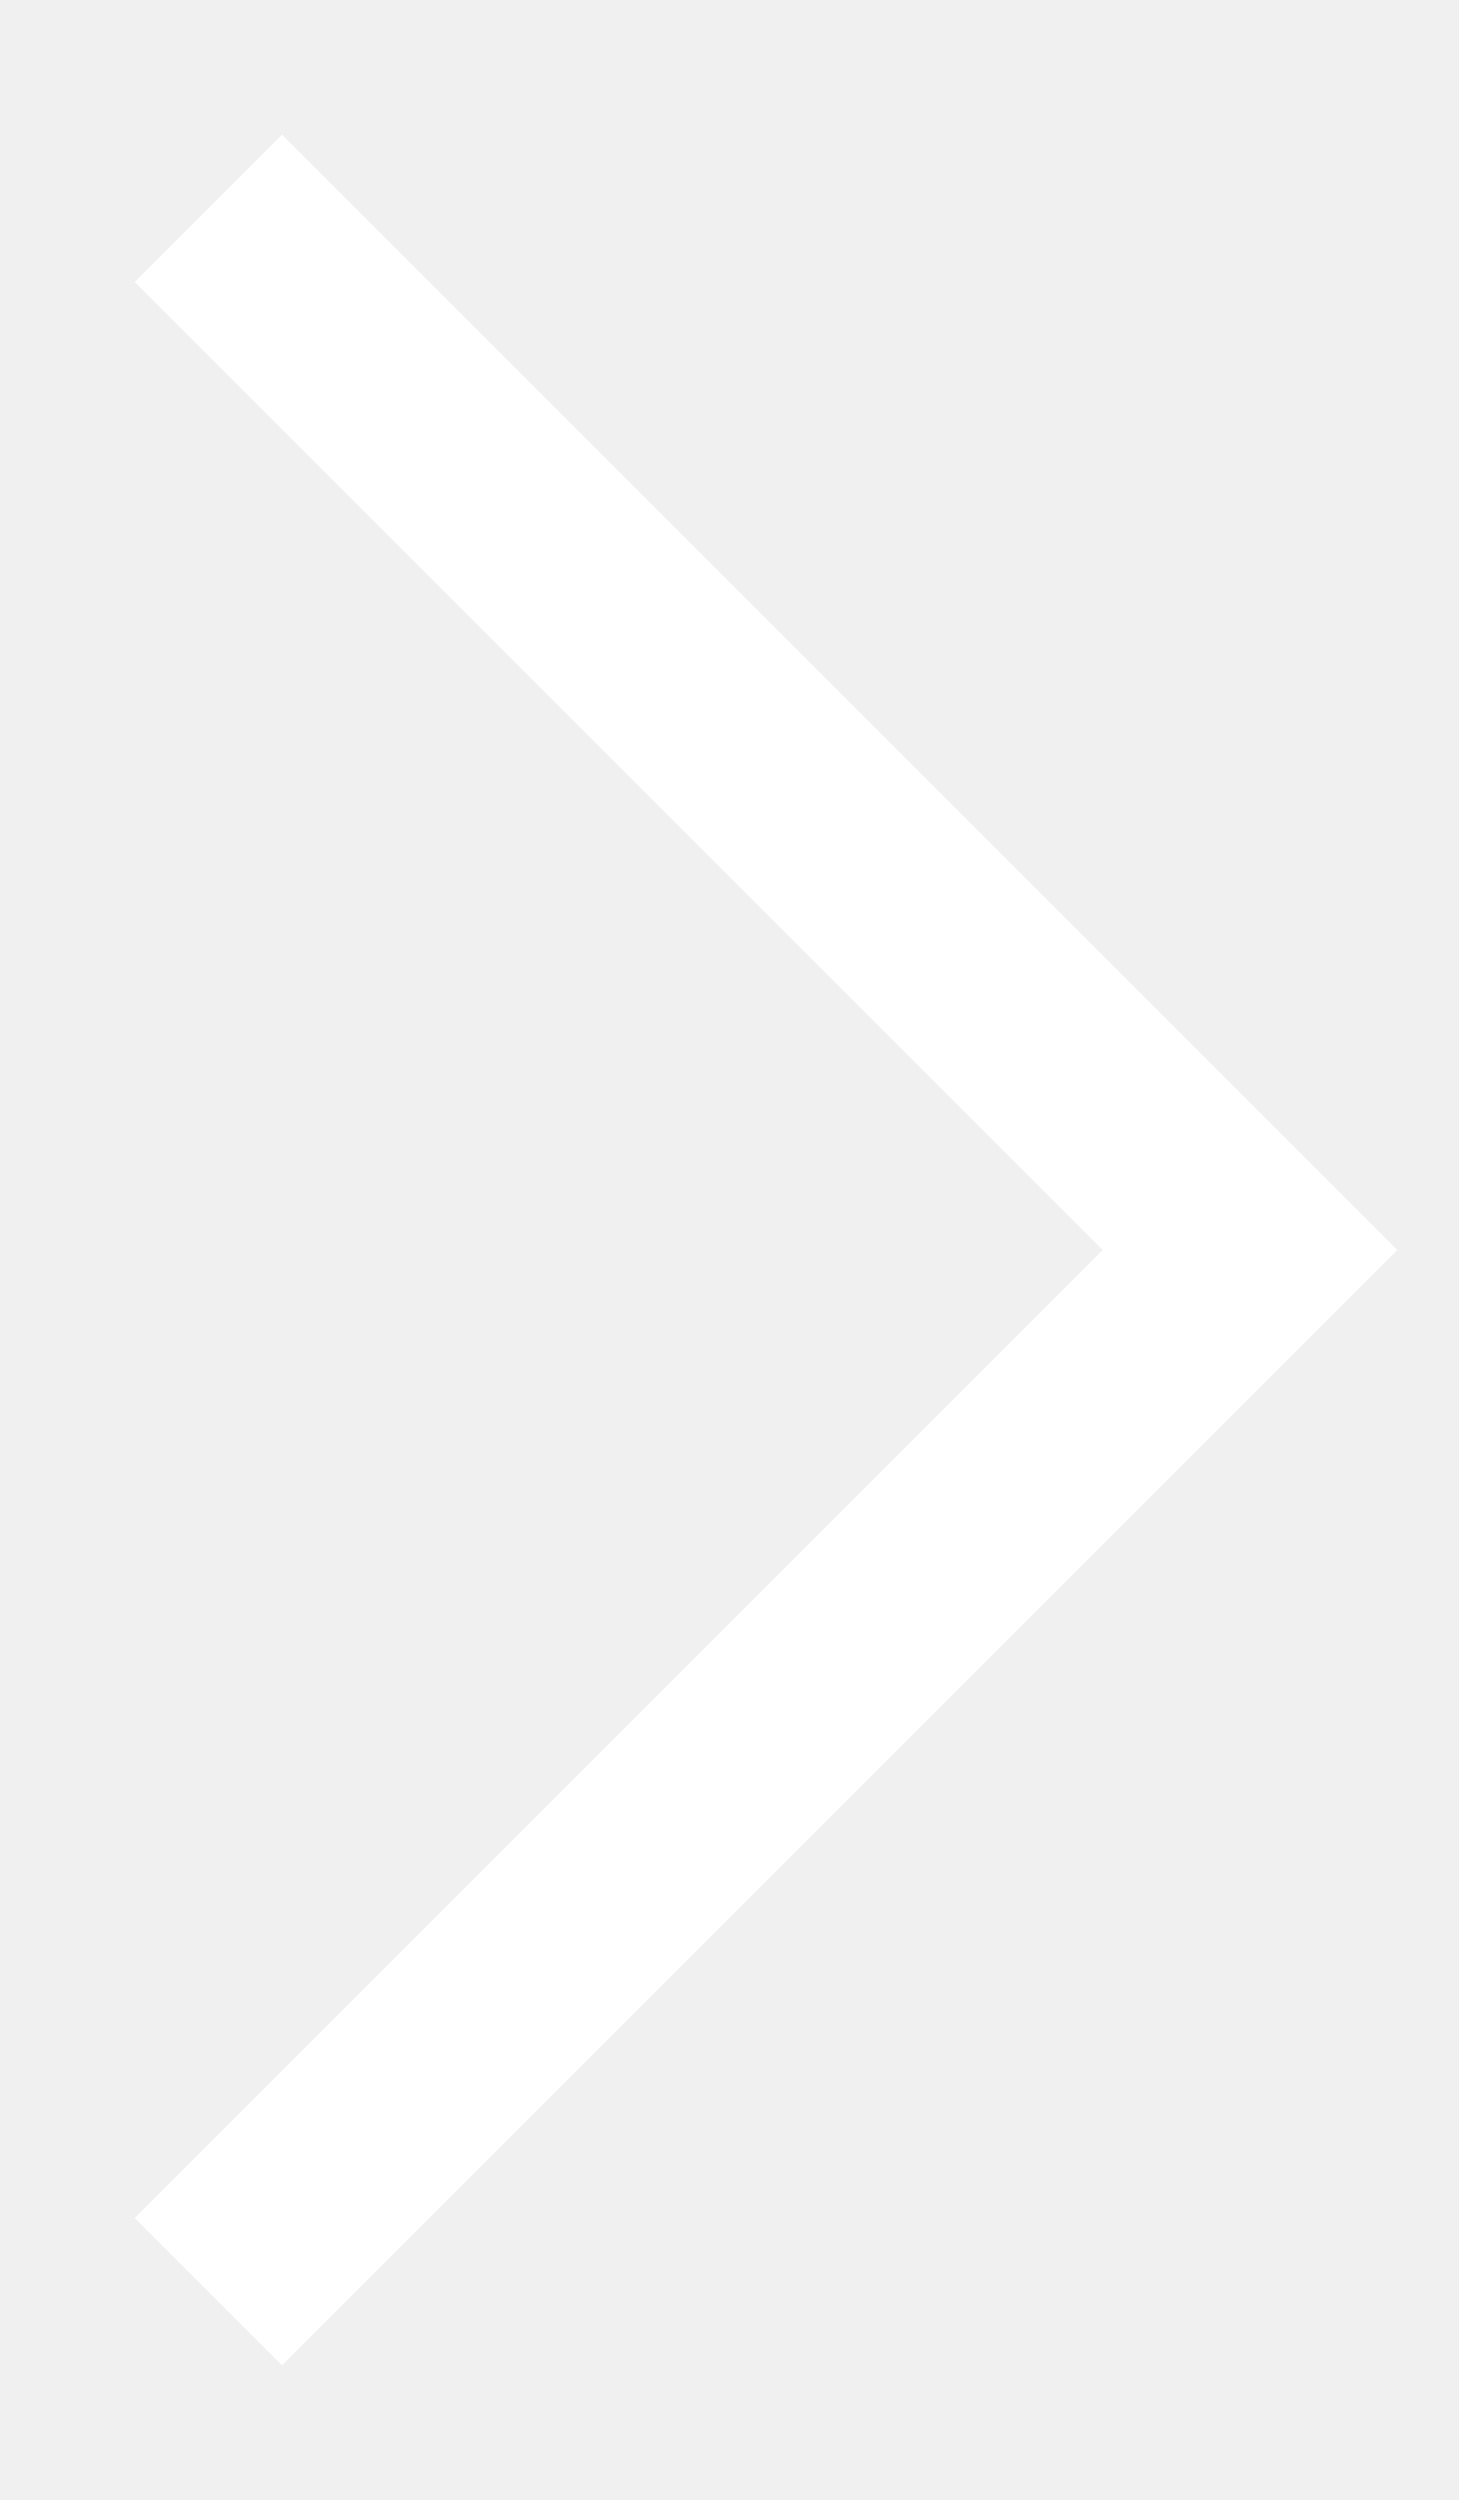
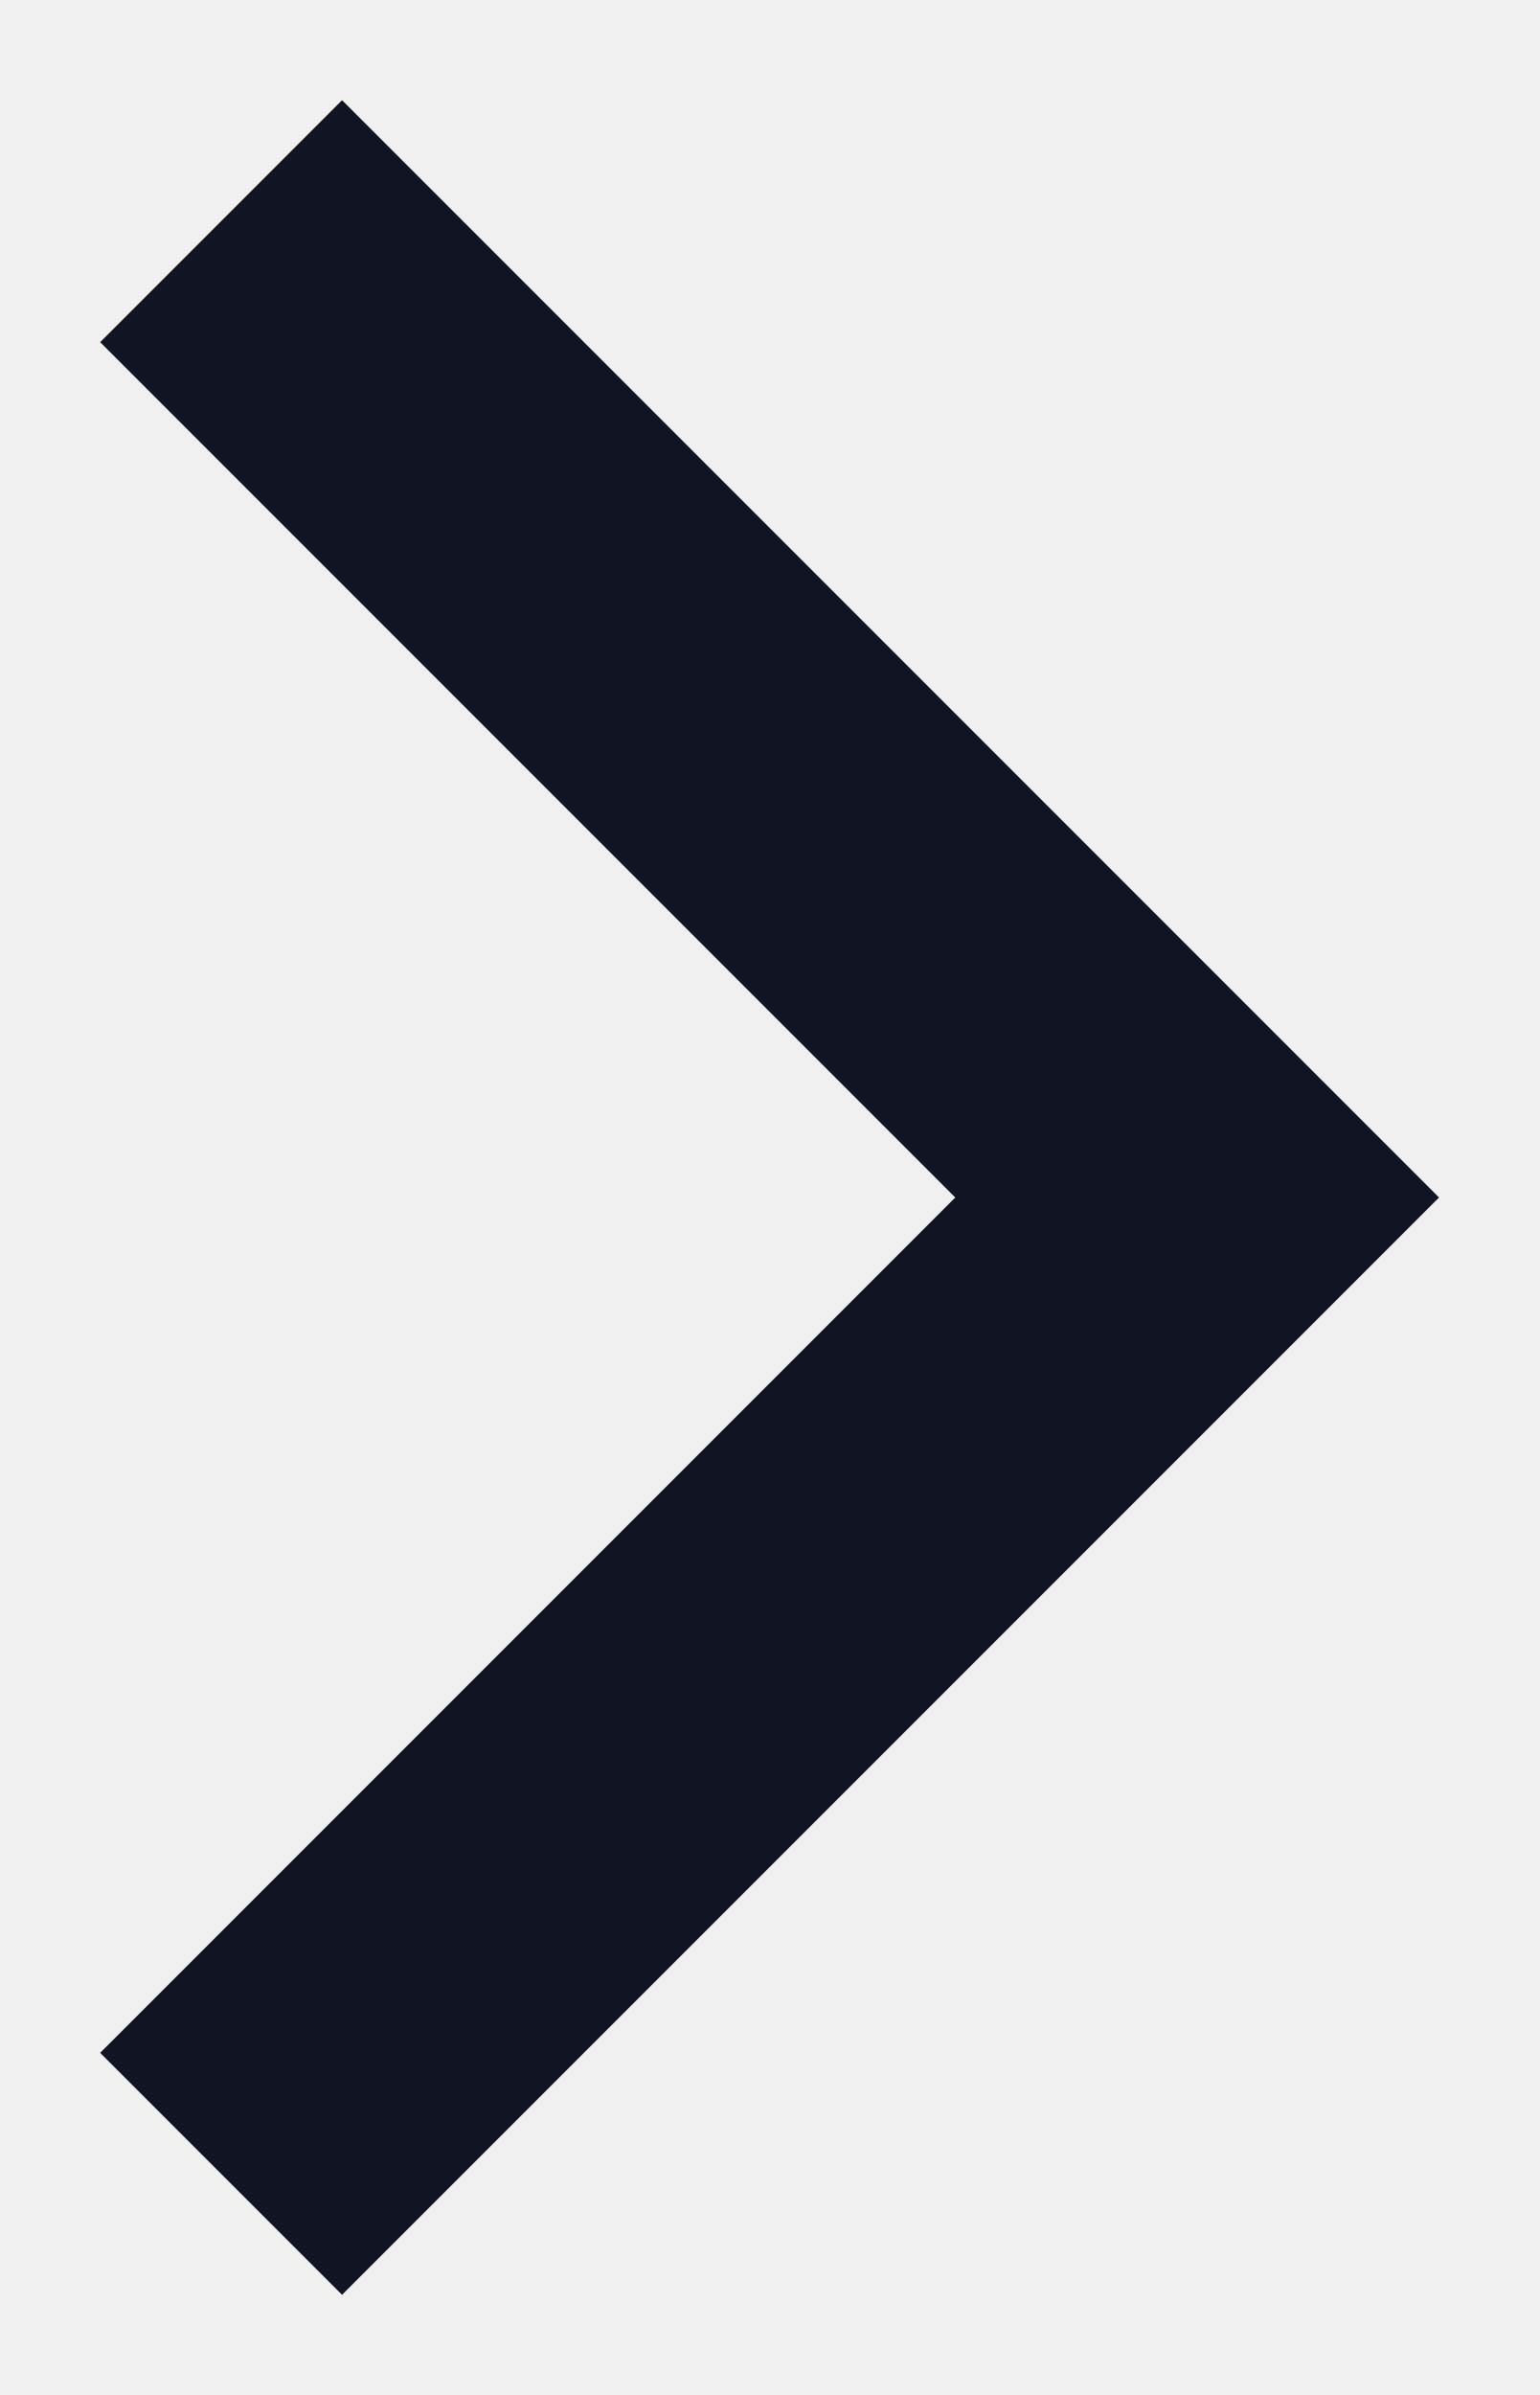
- <svg xmlns="http://www.w3.org/2000/svg" width="7" height="12" viewBox="0 0 7 12" fill="none">
-   <path d="M1 11L6 6L1 1" stroke="white" />
+ <svg xmlns="http://www.w3.org/2000/svg" width="9" height="14" viewBox="0 0 9 14" fill="none">
+   <path d="M2 12L7 7L2 2" stroke="#101423" stroke-width="2" stroke-linecap="square" />
</svg>
